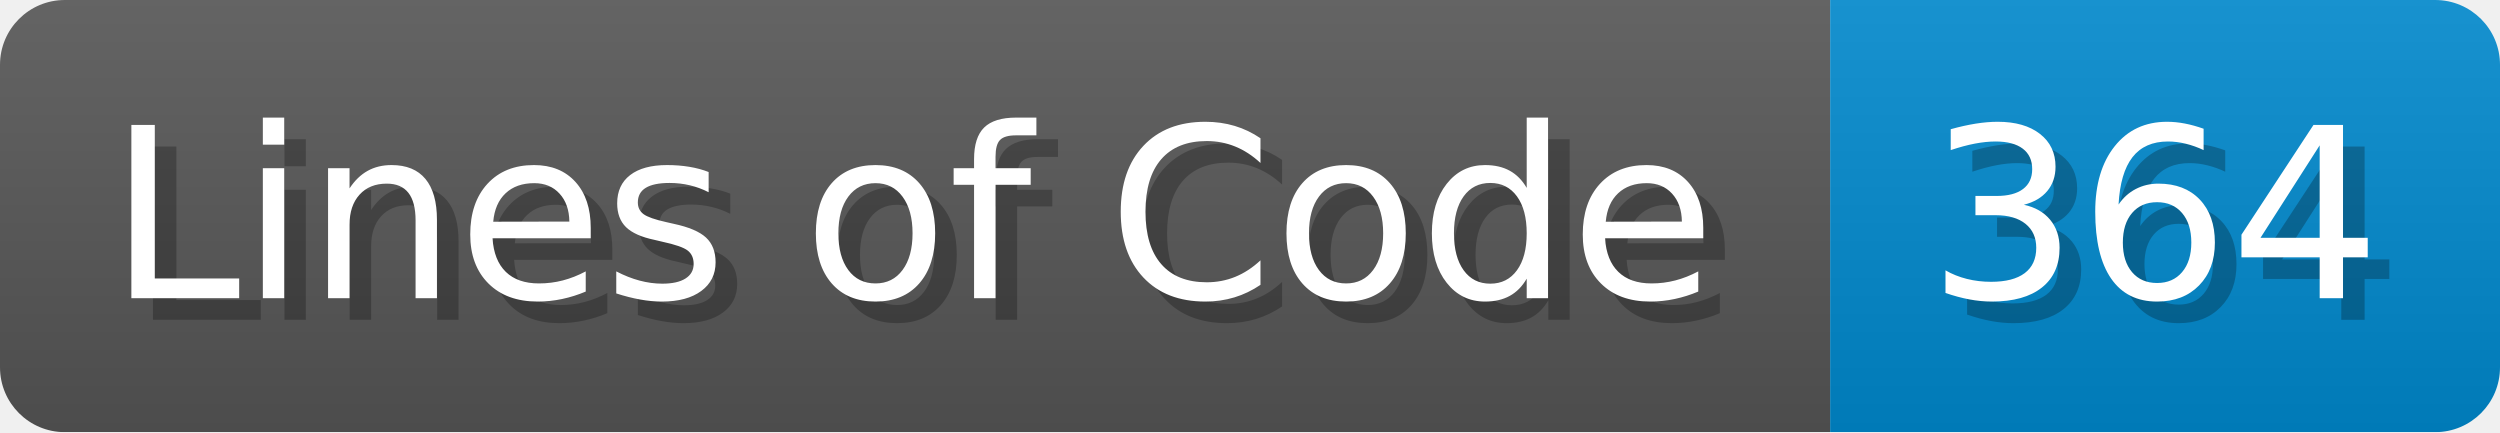
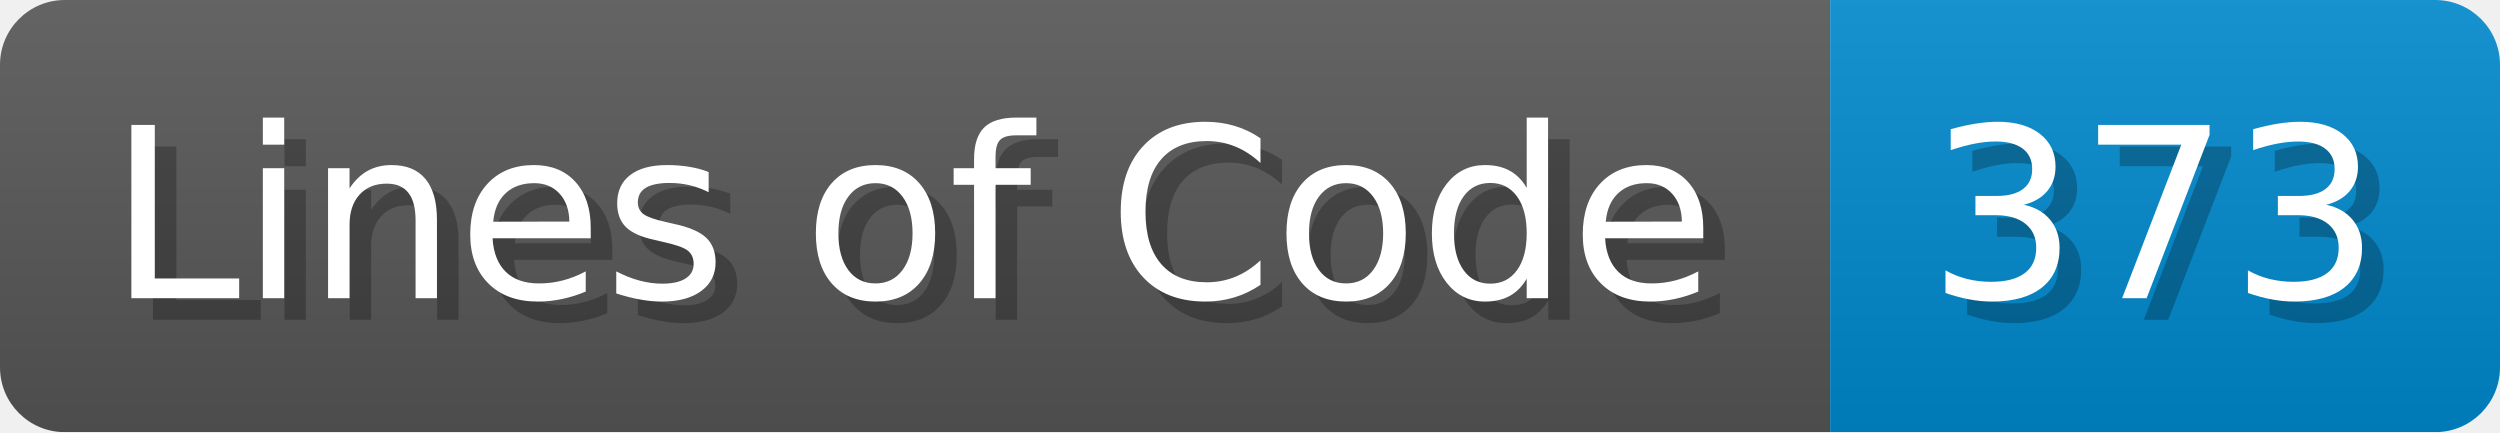
- <svg xmlns="http://www.w3.org/2000/svg" width="115.7" height="20" viewBox="0 0 1157 200" role="img" aria-label="Lines of Code: 364">
+ <svg xmlns="http://www.w3.org/2000/svg" width="115.7" height="20" viewBox="0 0 1157 200" role="img" aria-label="Lines of Code: 373">
  <linearGradient id="a" x2="0" y2="100%">
    <stop offset="0" stop-opacity=".1" stop-color="#EEE" />
    <stop offset="1" stop-opacity=".1" />
  </linearGradient>
  <mask id="m">
    <rect width="1157" height="200" rx="30" fill="#FFF" />
  </mask>
  <g mask="url(#m)">
    <rect width="847" height="200" fill="#555" />
    <rect width="310" height="200" fill="#08C" x="847" />
    <rect width="1157" height="200" fill="url(#a)" />
  </g>
  <g aria-hidden="true" fill="#fff" text-anchor="start" font-family="Verdana,DejaVu Sans,sans-serif" font-size="110">
    <text x="60" y="148" textLength="747" fill="#000" opacity="0.25">Lines of Code</text>
    <text x="50" y="138" textLength="747">Lines of Code</text>
-     <text x="902" y="148" textLength="210" fill="#000" opacity="0.25">364</text>
-     <text x="892" y="138" textLength="210">364</text>
+     <text x="902" y="148" textLength="210" fill="#000" opacity="0.25">373</text>
+     <text x="892" y="138" textLength="210">373</text>
  </g>
</svg>
